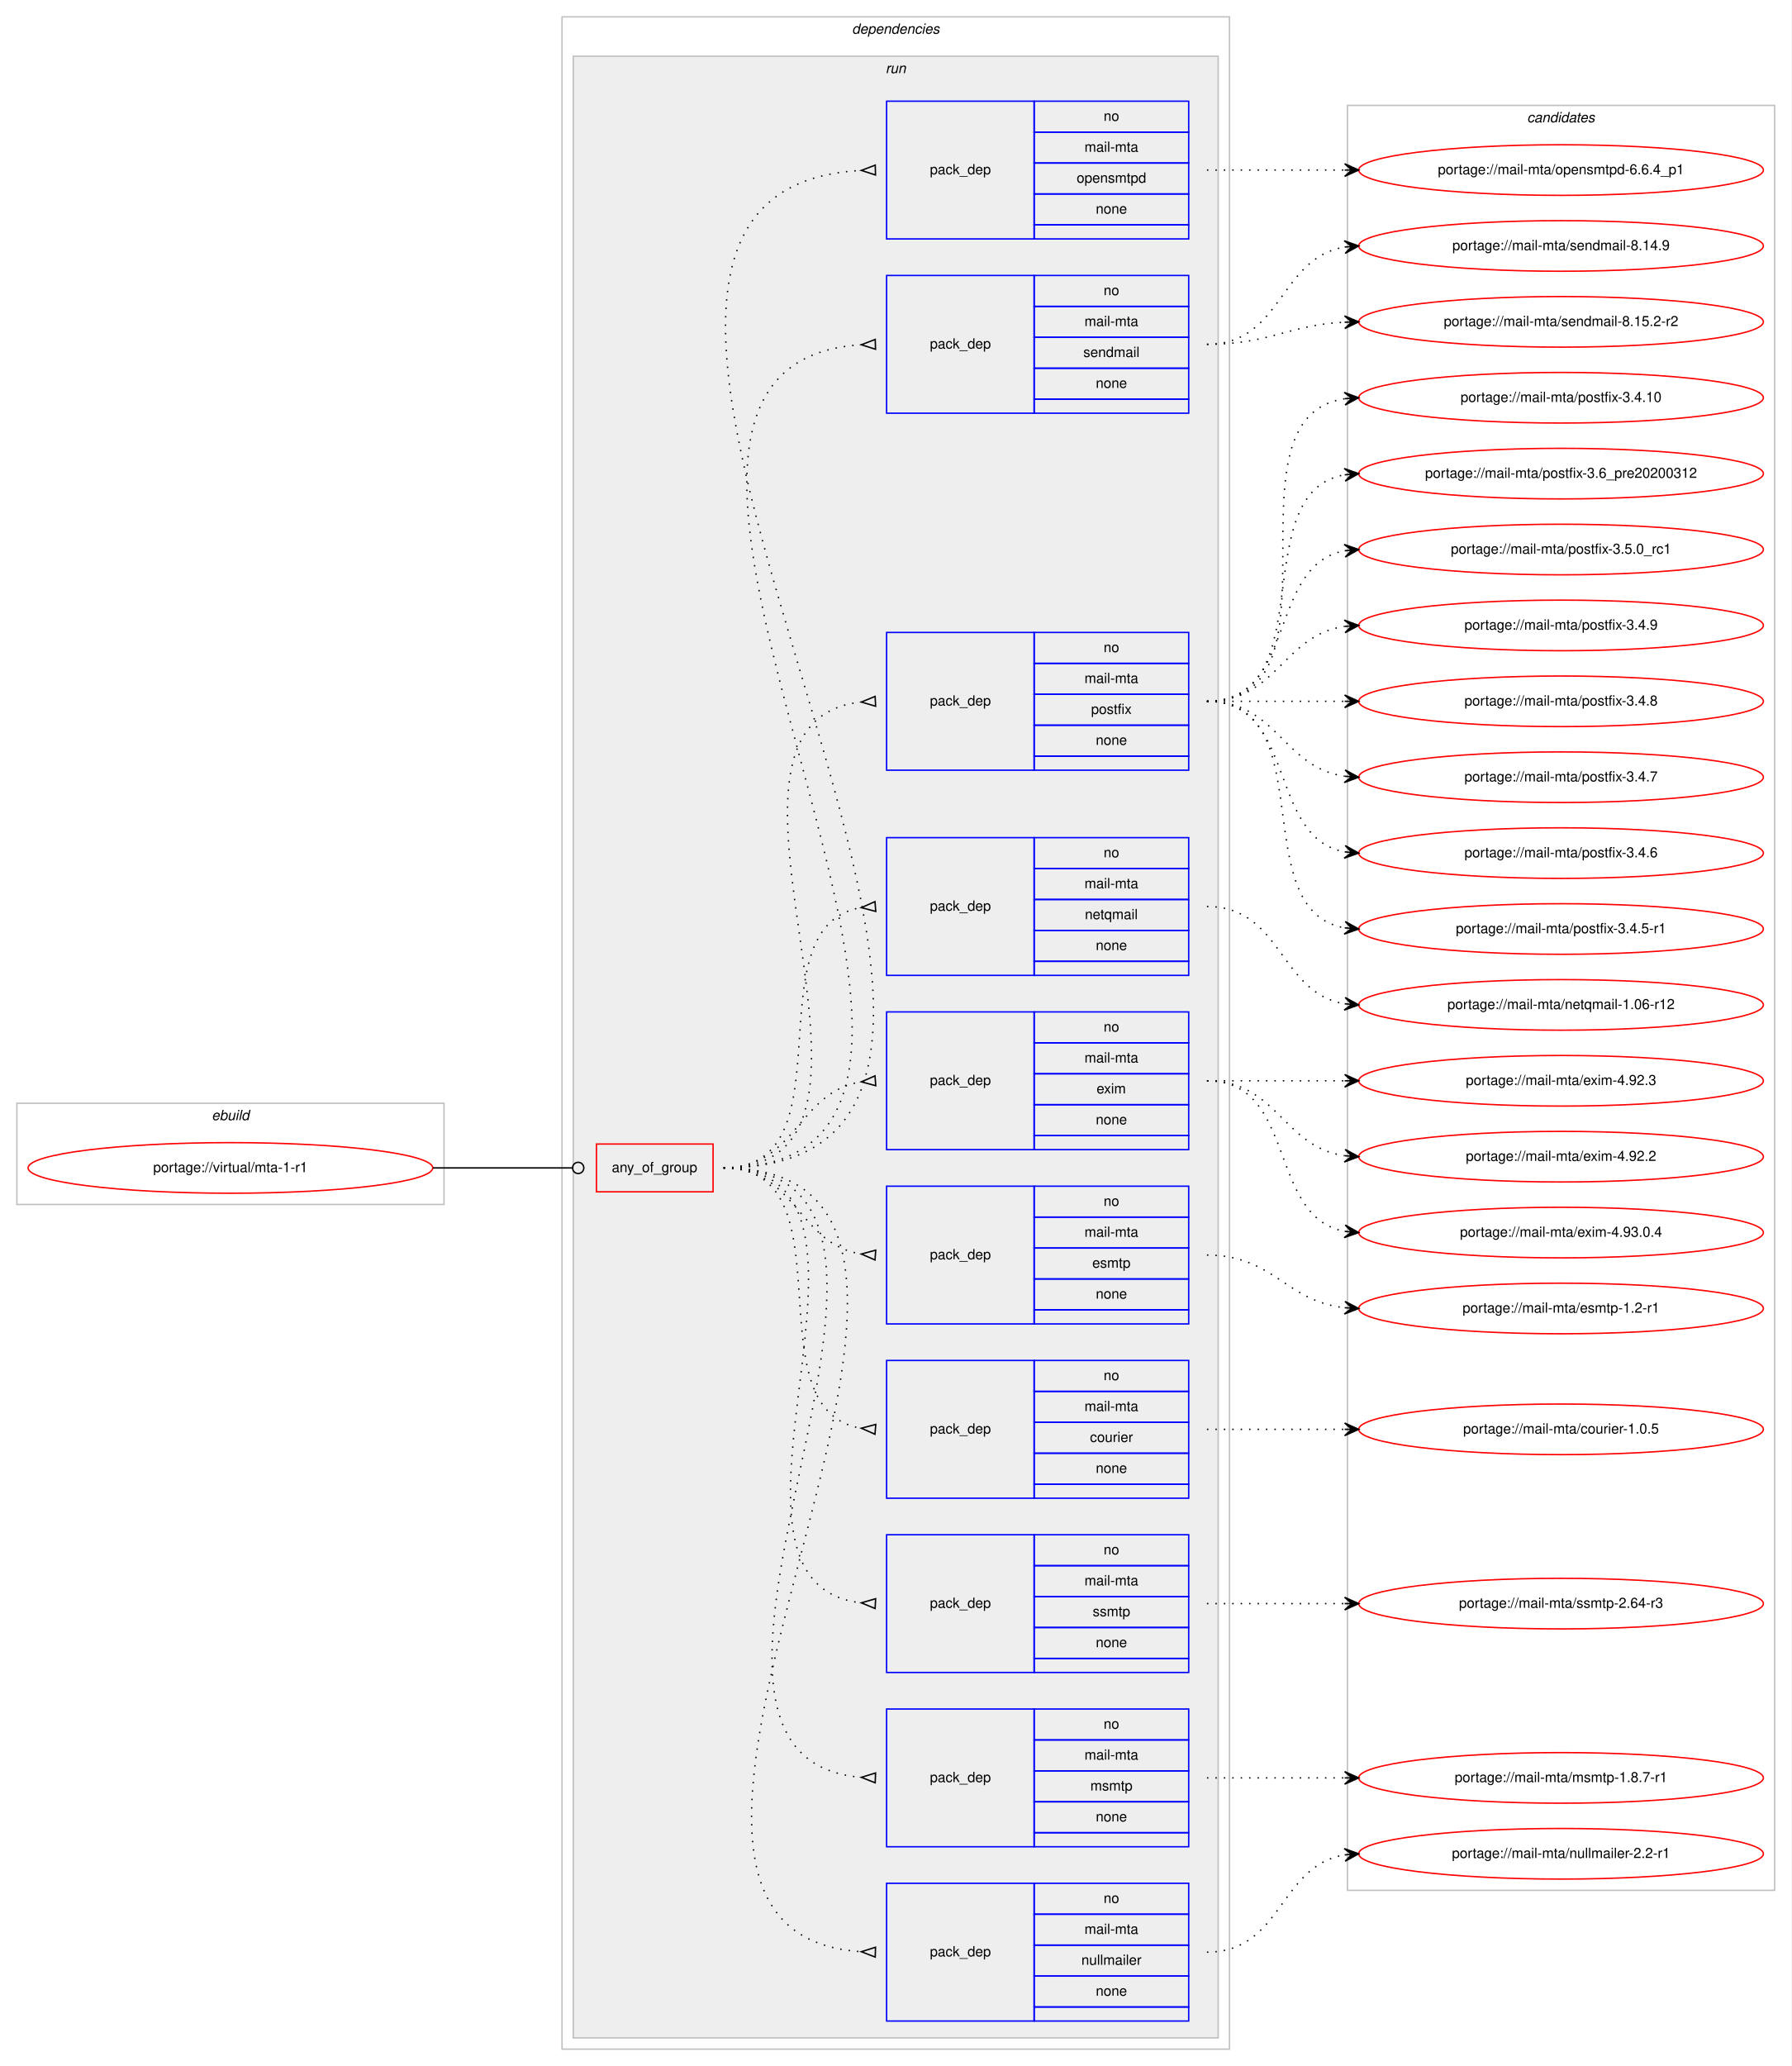
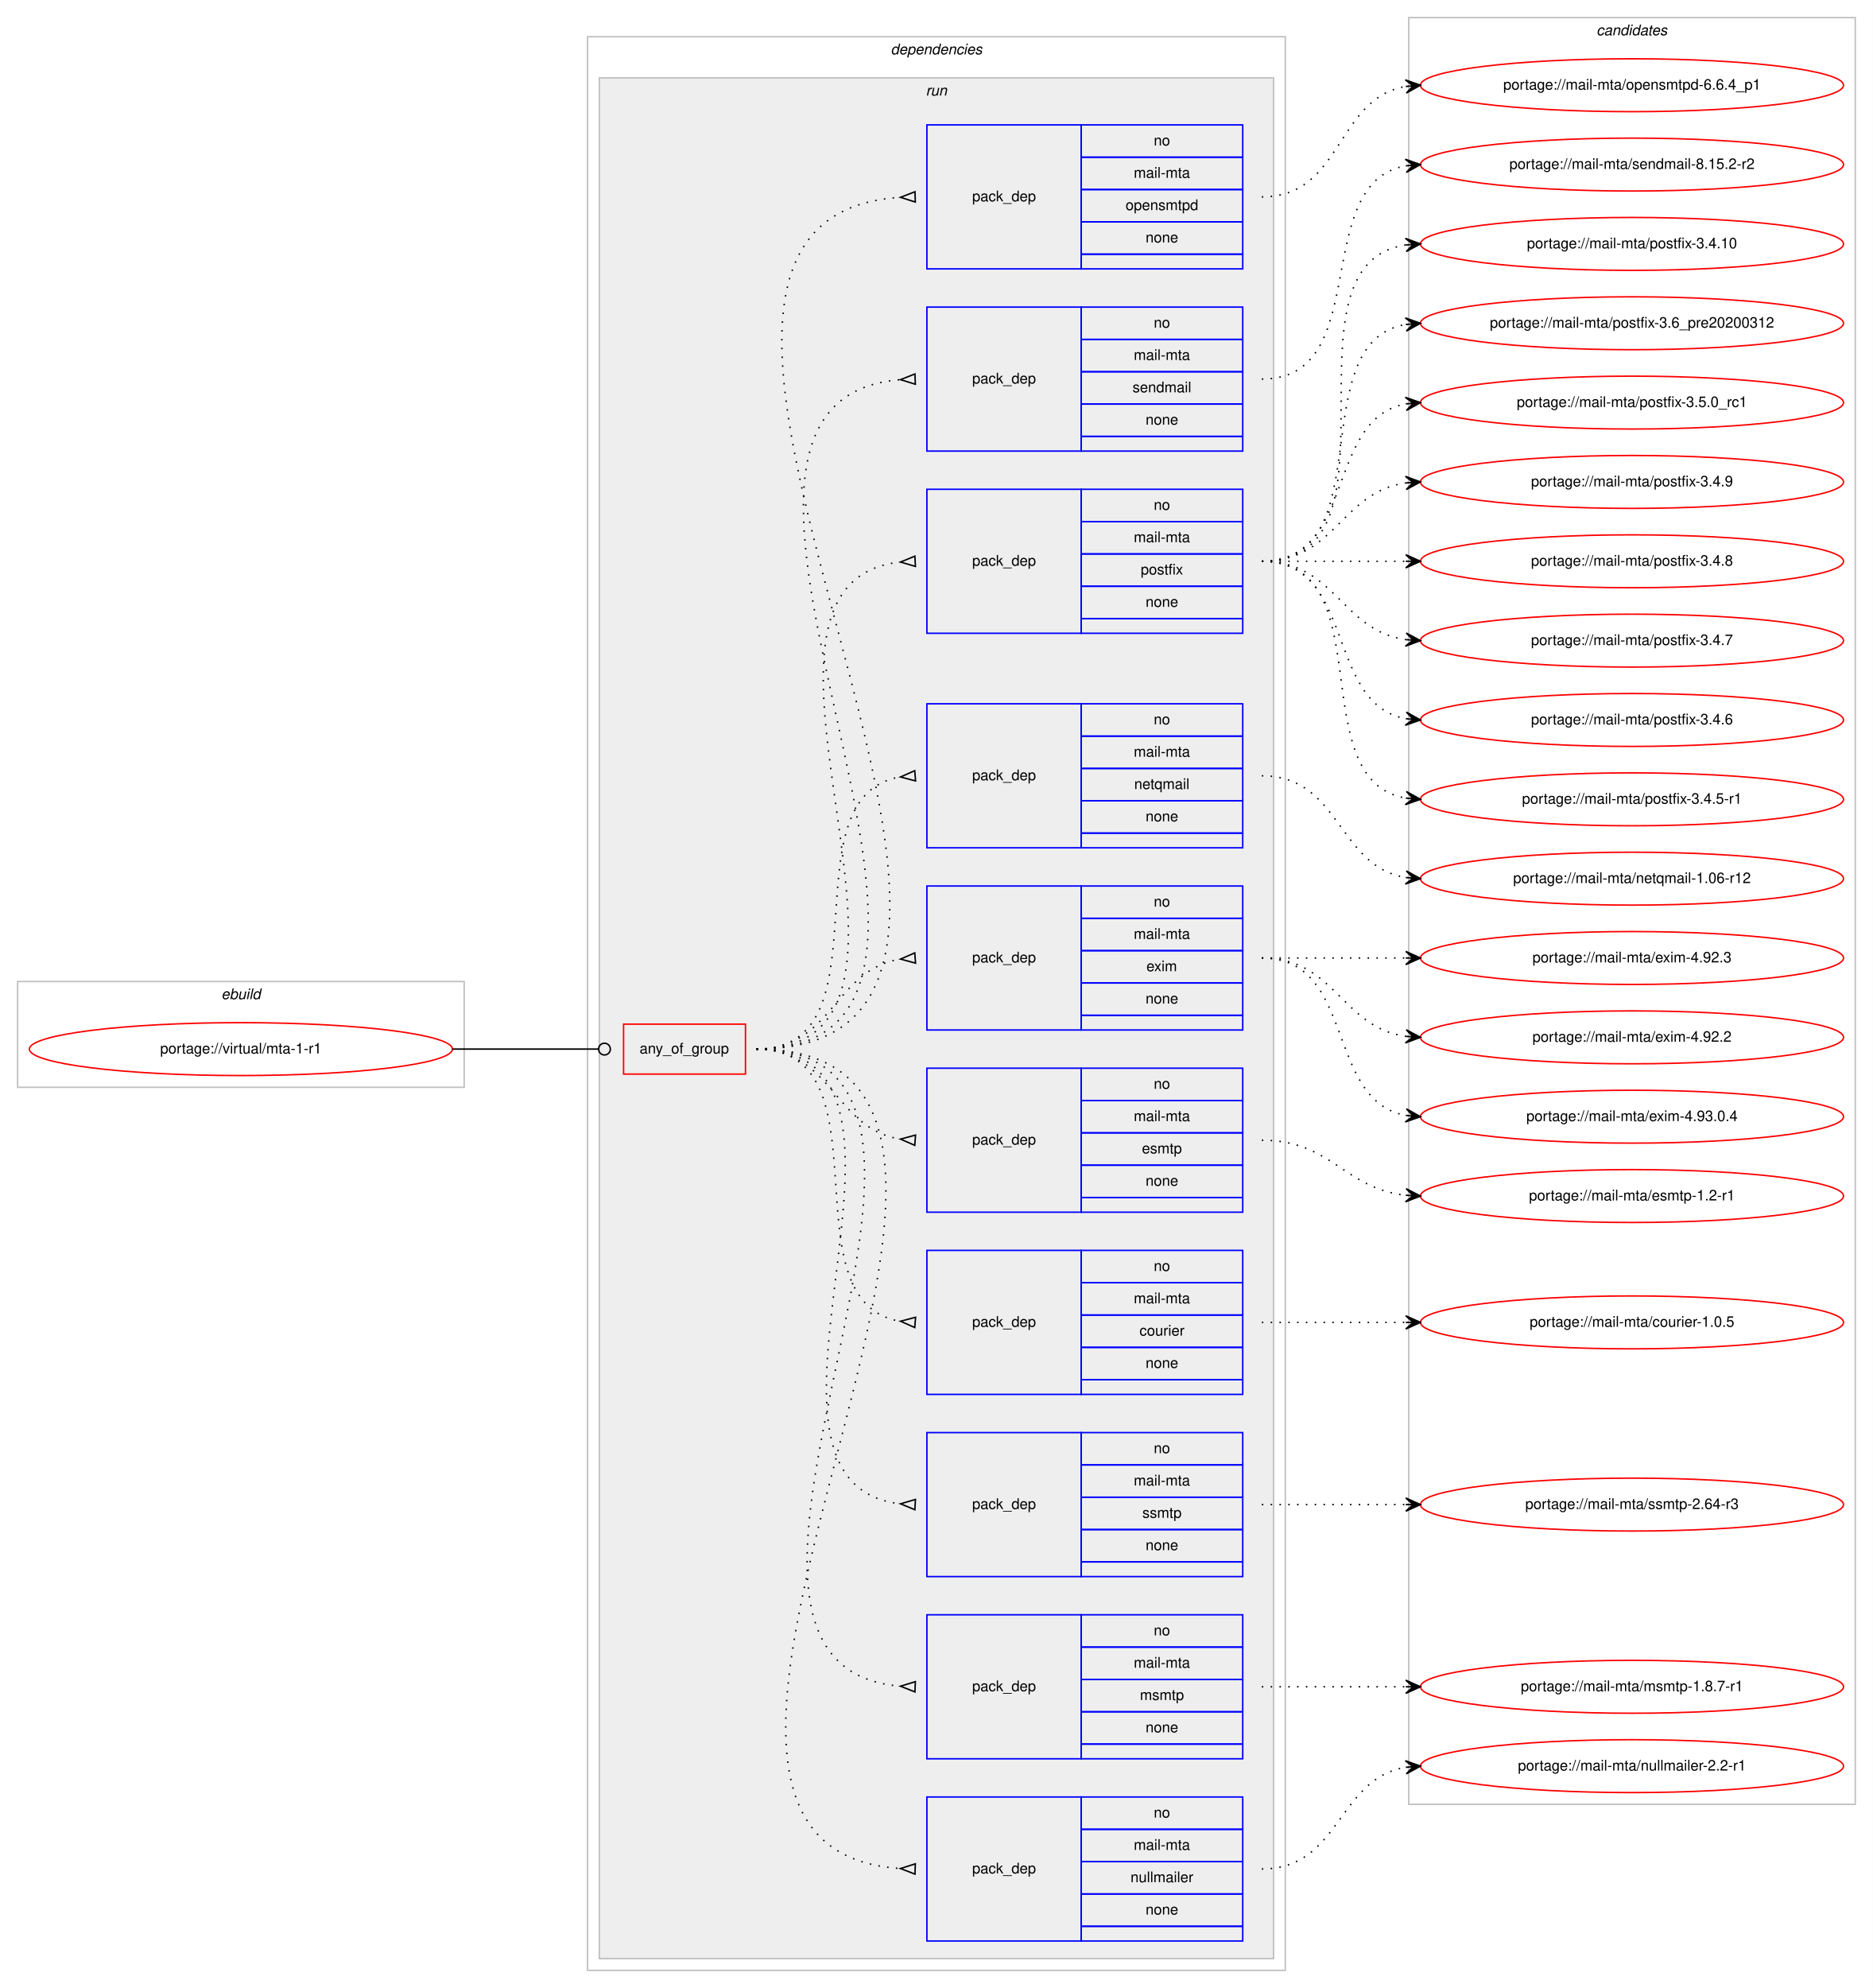
- <svg xmlns="http://www.w3.org/2000/svg" xmlns:xlink="http://www.w3.org/1999/xlink" width="1275pt" height="1470pt" viewBox="0.00 0.00 1275.00 1470.00">
-   <g id="graph0" class="graph" transform="scale(1 1) rotate(0) translate(4 1466)">
-     <polygon fill="#ffffff" stroke="transparent" points="-4,4 -4,-1466 1271,-1466 1271,4 -4,4" />
+ <svg xmlns="http://www.w3.org/2000/svg" xmlns:xlink="http://www.w3.org/1999/xlink" width="1275pt" height="1353pt" viewBox="0.00 0.00 1275.00 1353.00">
+   <g id="graph0" class="graph" transform="scale(1 1) rotate(0) translate(4 1349)">
+     <polygon fill="#ffffff" stroke="transparent" points="-4,4 -4,-1349 1271,-1349 1271,4 -4,4" />
    <g id="clust1" class="cluster">
      <polygon fill="none" stroke="#c0c0c0" points="8,-609 8,-681 312,-681 312,-609 8,-609" />
      <text text-anchor="start" x="146.663" y="-669" font-family="Helvetica,sans-Serif" font-style="italic" font-size="10.00" fill="#000000">ebuild</text>
    </g>
    <g id="clust2" class="cluster">
-       <polygon fill="none" stroke="#c0c0c0" points="396,-8 396,-1454 871,-1454 871,-8 396,-8" />
-       <text text-anchor="start" x="602.375" y="-1442" font-family="Helvetica,sans-Serif" font-style="italic" font-size="10.00" fill="#000000">dependencies</text>
+       <polygon fill="none" stroke="#c0c0c0" points="396,-8 396,-1324 871,-1324 871,-8 396,-8" />
+       <text text-anchor="start" x="602.375" y="-1312" font-family="Helvetica,sans-Serif" font-style="italic" font-size="10.00" fill="#000000">dependencies</text>
    </g>
    <g id="clust5" class="cluster">
-       <polygon fill="#eeeeee" stroke="#c0c0c0" points="404,-16 404,-1426 863,-1426 863,-16 404,-16" />
-       <text text-anchor="start" x="626.277" y="-1414" font-family="Helvetica,sans-Serif" font-style="italic" font-size="10.00" fill="#000000">run</text>
+       <polygon fill="#eeeeee" stroke="#c0c0c0" points="404,-16 404,-1296 863,-1296 863,-16 404,-16" />
+       <text text-anchor="start" x="626.277" y="-1284" font-family="Helvetica,sans-Serif" font-style="italic" font-size="10.00" fill="#000000">run</text>
    </g>
    <g id="clust17" class="cluster">
-       <polygon fill="none" stroke="#c0c0c0" points="955,-121 955,-1391 1259,-1391 1259,-121 955,-121" />
-       <text text-anchor="start" x="1082.824" y="-1379" font-family="Helvetica,sans-Serif" font-style="italic" font-size="10.00" fill="#000000">candidates</text>
+       <polygon fill="none" stroke="#c0c0c0" points="955,-121 955,-1337 1259,-1337 1259,-121 955,-121" />
+       <text text-anchor="start" x="1082.824" y="-1325" font-family="Helvetica,sans-Serif" font-style="italic" font-size="10.00" fill="#000000">candidates</text>
    </g>
    <g id="node1" class="node">
      <g id="a_node1">
        <a xlink:href="../virtual/mta-1-r1.svg" xlink:title="portage://virtual/mta-1-r1">
          <ellipse fill="none" stroke="#ff0000" cx="160" cy="-635" rx="144" ry="18" />
          <text text-anchor="middle" x="160" y="-632" font-family="Helvetica,sans-Serif" font-size="10.00" fill="#000000">portage://virtual/mta-1-r1</text>
        </a>
      </g>
    </g>
    <g id="node2" class="node">
      <polygon fill="none" stroke="#ff0000" points="420.5,-618 420.5,-652 503.5,-652 503.5,-618 420.5,-618" />
      <text text-anchor="start" x="431.43" y="-632" font-family="Helvetica,sans-Serif" font-size="10.00" fill="#000000">any_of_group</text>
    </g>
    <g id="edge11" class="edge">
      <path fill="none" stroke="#000000" d="M304,-635C348.978,-635 362.2,-635 403.456,-635" />
      <ellipse fill="none" stroke="#000000" cx="407.5" cy="-635" rx="4" ry="4" />
    </g>
    <g id="node3" class="node">
      <polygon fill="none" stroke="#0000ff" points="627,-28 627,-126 732,-126 732,-28 627,-28" />
      <text text-anchor="start" x="657.823" y="-74" font-family="Helvetica,sans-Serif" font-size="10.00" fill="#000000">pack_dep</text>
      <polygon fill="none" stroke="#0000ff" points="732,-104 732,-126 842,-126 842,-104 732,-104" />
      <text text-anchor="start" x="781.441" y="-112" font-family="Helvetica,sans-Serif" font-size="10.00" fill="#000000">no</text>
      <polygon fill="none" stroke="#0000ff" points="732,-82 732,-104 842,-104 842,-82 732,-82" />
      <text text-anchor="start" x="767.839" y="-90" font-family="Helvetica,sans-Serif" font-size="10.00" fill="#000000">mail-mta</text>
      <polygon fill="none" stroke="#0000ff" points="732,-60 732,-82 842,-82 842,-60 732,-60" />
      <text text-anchor="start" x="765.615" y="-68" font-family="Helvetica,sans-Serif" font-size="10.00" fill="#000000">nullmailer</text>
      <polygon fill="none" stroke="#0000ff" points="732,-38 732,-60 842,-60 842,-38 732,-38" />
      <text text-anchor="start" x="775.882" y="-46" font-family="Helvetica,sans-Serif" font-size="10.00" fill="#000000">none</text>
      <polygon fill="none" stroke="#0000ff" points="732,-28 732,-38 842,-38 842,-28 732,-28" />
    </g>
    <g id="edge1" class="edge">
      <path fill="none" stroke="#000000" stroke-dasharray="1,5" d="M511,-635C760.149,-635 377.137,-92.153 609,-77.31" />
      <polygon fill="none" stroke="#000000" points="619.109,-80.498 609.005,-77.31 618.891,-73.502 619.109,-80.498" />
    </g>
    <g id="node4" class="node">
      <polygon fill="none" stroke="#0000ff" points="627,-152 627,-250 732,-250 732,-152 627,-152" />
      <text text-anchor="start" x="657.823" y="-198" font-family="Helvetica,sans-Serif" font-size="10.00" fill="#000000">pack_dep</text>
      <polygon fill="none" stroke="#0000ff" points="732,-228 732,-250 842,-250 842,-228 732,-228" />
      <text text-anchor="start" x="781.441" y="-236" font-family="Helvetica,sans-Serif" font-size="10.00" fill="#000000">no</text>
      <polygon fill="none" stroke="#0000ff" points="732,-206 732,-228 842,-228 842,-206 732,-206" />
      <text text-anchor="start" x="767.839" y="-214" font-family="Helvetica,sans-Serif" font-size="10.00" fill="#000000">mail-mta</text>
      <polygon fill="none" stroke="#0000ff" points="732,-184 732,-206 842,-206 842,-184 732,-184" />
      <text text-anchor="start" x="772.002" y="-192" font-family="Helvetica,sans-Serif" font-size="10.00" fill="#000000">msmtp</text>
      <polygon fill="none" stroke="#0000ff" points="732,-162 732,-184 842,-184 842,-162 732,-162" />
      <text text-anchor="start" x="775.882" y="-170" font-family="Helvetica,sans-Serif" font-size="10.00" fill="#000000">none</text>
      <polygon fill="none" stroke="#0000ff" points="732,-152 732,-162 842,-162 842,-152 732,-152" />
    </g>
    <g id="edge2" class="edge">
      <path fill="none" stroke="#000000" stroke-dasharray="1,5" d="M511,-635C706.278,-635 430.257,-216.124 608.965,-201.398" />
      <polygon fill="none" stroke="#000000" points="619.139,-204.497 609.008,-201.396 618.861,-197.503 619.139,-204.497" />
    </g>
    <g id="node5" class="node">
      <polygon fill="none" stroke="#0000ff" points="627,-276 627,-374 732,-374 732,-276 627,-276" />
      <text text-anchor="start" x="657.823" y="-322" font-family="Helvetica,sans-Serif" font-size="10.00" fill="#000000">pack_dep</text>
      <polygon fill="none" stroke="#0000ff" points="732,-352 732,-374 842,-374 842,-352 732,-352" />
      <text text-anchor="start" x="781.441" y="-360" font-family="Helvetica,sans-Serif" font-size="10.00" fill="#000000">no</text>
      <polygon fill="none" stroke="#0000ff" points="732,-330 732,-352 842,-352 842,-330 732,-330" />
      <text text-anchor="start" x="767.839" y="-338" font-family="Helvetica,sans-Serif" font-size="10.00" fill="#000000">mail-mta</text>
      <polygon fill="none" stroke="#0000ff" points="732,-308 732,-330 842,-330 842,-308 732,-308" />
      <text text-anchor="start" x="773.667" y="-316" font-family="Helvetica,sans-Serif" font-size="10.00" fill="#000000">ssmtp</text>
      <polygon fill="none" stroke="#0000ff" points="732,-286 732,-308 842,-308 842,-286 732,-286" />
      <text text-anchor="start" x="775.882" y="-294" font-family="Helvetica,sans-Serif" font-size="10.00" fill="#000000">none</text>
      <polygon fill="none" stroke="#0000ff" points="732,-276 732,-286 842,-286 842,-276 732,-276" />
    </g>
    <g id="edge3" class="edge">
      <path fill="none" stroke="#000000" stroke-dasharray="1,5" d="M511,-635C653.338,-635 481.878,-339.952 608.894,-325.545" />
      <polygon fill="none" stroke="#000000" points="619.189,-328.495 609.014,-325.539 618.811,-321.505 619.189,-328.495" />
    </g>
    <g id="node6" class="node">
      <polygon fill="none" stroke="#0000ff" points="627,-400 627,-498 732,-498 732,-400 627,-400" />
      <text text-anchor="start" x="657.823" y="-446" font-family="Helvetica,sans-Serif" font-size="10.00" fill="#000000">pack_dep</text>
      <polygon fill="none" stroke="#0000ff" points="732,-476 732,-498 842,-498 842,-476 732,-476" />
      <text text-anchor="start" x="781.441" y="-484" font-family="Helvetica,sans-Serif" font-size="10.00" fill="#000000">no</text>
      <polygon fill="none" stroke="#0000ff" points="732,-454 732,-476 842,-476 842,-454 732,-454" />
      <text text-anchor="start" x="767.839" y="-462" font-family="Helvetica,sans-Serif" font-size="10.00" fill="#000000">mail-mta</text>
      <polygon fill="none" stroke="#0000ff" points="732,-432 732,-454 842,-454 842,-432 732,-432" />
      <text text-anchor="start" x="771.723" y="-440" font-family="Helvetica,sans-Serif" font-size="10.00" fill="#000000">courier</text>
      <polygon fill="none" stroke="#0000ff" points="732,-410 732,-432 842,-432 842,-410 732,-410" />
      <text text-anchor="start" x="775.882" y="-418" font-family="Helvetica,sans-Serif" font-size="10.00" fill="#000000">none</text>
      <polygon fill="none" stroke="#0000ff" points="732,-400 732,-410 842,-410 842,-400 732,-400" />
    </g>
    <g id="edge4" class="edge">
      <path fill="none" stroke="#000000" stroke-dasharray="1,5" d="M511,-635C602.858,-635 529.634,-463.247 608.595,-449.829" />
      <polygon fill="none" stroke="#000000" points="619.278,-452.489 609.032,-449.795 618.722,-445.511 619.278,-452.489" />
    </g>
    <g id="node7" class="node">
      <polygon fill="none" stroke="#0000ff" points="627,-524 627,-622 732,-622 732,-524 627,-524" />
      <text text-anchor="start" x="657.823" y="-570" font-family="Helvetica,sans-Serif" font-size="10.00" fill="#000000">pack_dep</text>
      <polygon fill="none" stroke="#0000ff" points="732,-600 732,-622 842,-622 842,-600 732,-600" />
      <text text-anchor="start" x="781.441" y="-608" font-family="Helvetica,sans-Serif" font-size="10.00" fill="#000000">no</text>
      <polygon fill="none" stroke="#0000ff" points="732,-578 732,-600 842,-600 842,-578 732,-578" />
      <text text-anchor="start" x="767.839" y="-586" font-family="Helvetica,sans-Serif" font-size="10.00" fill="#000000">mail-mta</text>
      <polygon fill="none" stroke="#0000ff" points="732,-556 732,-578 842,-578 842,-556 732,-556" />
      <text text-anchor="start" x="773.387" y="-564" font-family="Helvetica,sans-Serif" font-size="10.00" fill="#000000">esmtp</text>
      <polygon fill="none" stroke="#0000ff" points="732,-534 732,-556 842,-556 842,-534 732,-534" />
      <text text-anchor="start" x="775.882" y="-542" font-family="Helvetica,sans-Serif" font-size="10.00" fill="#000000">none</text>
      <polygon fill="none" stroke="#0000ff" points="732,-524 732,-534 842,-534 842,-524 732,-524" />
    </g>
    <g id="edge5" class="edge">
      <path fill="none" stroke="#000000" stroke-dasharray="1,5" d="M511,-635C562.78,-635 563.759,-580.735 608.99,-573.74" />
      <polygon fill="none" stroke="#000000" points="619.258,-576.49 609.027,-573.737 618.742,-569.51 619.258,-576.49" />
    </g>
    <g id="node8" class="node">
      <polygon fill="none" stroke="#0000ff" points="627,-648 627,-746 732,-746 732,-648 627,-648" />
      <text text-anchor="start" x="657.823" y="-694" font-family="Helvetica,sans-Serif" font-size="10.00" fill="#000000">pack_dep</text>
      <polygon fill="none" stroke="#0000ff" points="732,-724 732,-746 842,-746 842,-724 732,-724" />
      <text text-anchor="start" x="781.441" y="-732" font-family="Helvetica,sans-Serif" font-size="10.00" fill="#000000">no</text>
      <polygon fill="none" stroke="#0000ff" points="732,-702 732,-724 842,-724 842,-702 732,-702" />
      <text text-anchor="start" x="767.839" y="-710" font-family="Helvetica,sans-Serif" font-size="10.00" fill="#000000">mail-mta</text>
      <polygon fill="none" stroke="#0000ff" points="732,-680 732,-702 842,-702 842,-680 732,-680" />
      <text text-anchor="start" x="776.447" y="-688" font-family="Helvetica,sans-Serif" font-size="10.00" fill="#000000">exim</text>
      <polygon fill="none" stroke="#0000ff" points="732,-658 732,-680 842,-680 842,-658 732,-658" />
      <text text-anchor="start" x="775.882" y="-666" font-family="Helvetica,sans-Serif" font-size="10.00" fill="#000000">none</text>
      <polygon fill="none" stroke="#0000ff" points="732,-648 732,-658 842,-658 842,-648 732,-648" />
    </g>
    <g id="edge6" class="edge">
      <path fill="none" stroke="#000000" stroke-dasharray="1,5" d="M511,-635C562.78,-635 563.759,-689.265 608.99,-696.26" />
      <polygon fill="none" stroke="#000000" points="618.742,-700.49 609.027,-696.263 619.258,-693.51 618.742,-700.49" />
    </g>
    <g id="node9" class="node">
      <polygon fill="none" stroke="#0000ff" points="627,-772 627,-870 732,-870 732,-772 627,-772" />
      <text text-anchor="start" x="657.823" y="-818" font-family="Helvetica,sans-Serif" font-size="10.00" fill="#000000">pack_dep</text>
      <polygon fill="none" stroke="#0000ff" points="732,-848 732,-870 842,-870 842,-848 732,-848" />
      <text text-anchor="start" x="781.441" y="-856" font-family="Helvetica,sans-Serif" font-size="10.00" fill="#000000">no</text>
      <polygon fill="none" stroke="#0000ff" points="732,-826 732,-848 842,-848 842,-826 732,-826" />
      <text text-anchor="start" x="767.839" y="-834" font-family="Helvetica,sans-Serif" font-size="10.00" fill="#000000">mail-mta</text>
      <polygon fill="none" stroke="#0000ff" points="732,-804 732,-826 842,-826 842,-804 732,-804" />
      <text text-anchor="start" x="768.109" y="-812" font-family="Helvetica,sans-Serif" font-size="10.00" fill="#000000">netqmail</text>
      <polygon fill="none" stroke="#0000ff" points="732,-782 732,-804 842,-804 842,-782 732,-782" />
      <text text-anchor="start" x="775.882" y="-790" font-family="Helvetica,sans-Serif" font-size="10.00" fill="#000000">none</text>
      <polygon fill="none" stroke="#0000ff" points="732,-772 732,-782 842,-782 842,-772 732,-772" />
    </g>
    <g id="edge7" class="edge">
      <path fill="none" stroke="#000000" stroke-dasharray="1,5" d="M511,-635C602.858,-635 529.634,-806.753 608.595,-820.171" />
      <polygon fill="none" stroke="#000000" points="618.722,-824.489 609.032,-820.205 619.278,-817.511 618.722,-824.489" />
    </g>
    <g id="node10" class="node">
      <polygon fill="none" stroke="#0000ff" points="627,-918 627,-1016 732,-1016 732,-918 627,-918" />
      <text text-anchor="start" x="657.823" y="-964" font-family="Helvetica,sans-Serif" font-size="10.00" fill="#000000">pack_dep</text>
      <polygon fill="none" stroke="#0000ff" points="732,-994 732,-1016 842,-1016 842,-994 732,-994" />
      <text text-anchor="start" x="781.441" y="-1002" font-family="Helvetica,sans-Serif" font-size="10.00" fill="#000000">no</text>
      <polygon fill="none" stroke="#0000ff" points="732,-972 732,-994 842,-994 842,-972 732,-972" />
      <text text-anchor="start" x="767.839" y="-980" font-family="Helvetica,sans-Serif" font-size="10.00" fill="#000000">mail-mta</text>
      <polygon fill="none" stroke="#0000ff" points="732,-950 732,-972 842,-972 842,-950 732,-950" />
      <text text-anchor="start" x="772.553" y="-958" font-family="Helvetica,sans-Serif" font-size="10.00" fill="#000000">postfix</text>
      <polygon fill="none" stroke="#0000ff" points="732,-928 732,-950 842,-950 842,-928 732,-928" />
      <text text-anchor="start" x="775.882" y="-936" font-family="Helvetica,sans-Serif" font-size="10.00" fill="#000000">none</text>
      <polygon fill="none" stroke="#0000ff" points="732,-918 732,-928 842,-928 842,-918 732,-918" />
    </g>
    <g id="edge8" class="edge">
      <path fill="none" stroke="#000000" stroke-dasharray="1,5" d="M511,-635C662.53,-635 473.122,-951.62 608.67,-966.461" />
      <polygon fill="none" stroke="#000000" points="618.818,-970.495 609.014,-966.479 619.182,-963.505 618.818,-970.495" />
    </g>
    <g id="node11" class="node">
-       <polygon fill="none" stroke="#0000ff" points="627,-1172 627,-1270 732,-1270 732,-1172 627,-1172" />
-       <text text-anchor="start" x="657.823" y="-1218" font-family="Helvetica,sans-Serif" font-size="10.00" fill="#000000">pack_dep</text>
-       <polygon fill="none" stroke="#0000ff" points="732,-1248 732,-1270 842,-1270 842,-1248 732,-1248" />
-       <text text-anchor="start" x="781.441" y="-1256" font-family="Helvetica,sans-Serif" font-size="10.00" fill="#000000">no</text>
-       <polygon fill="none" stroke="#0000ff" points="732,-1226 732,-1248 842,-1248 842,-1226 732,-1226" />
-       <text text-anchor="start" x="767.839" y="-1234" font-family="Helvetica,sans-Serif" font-size="10.00" fill="#000000">mail-mta</text>
-       <polygon fill="none" stroke="#0000ff" points="732,-1204 732,-1226 842,-1226 842,-1204 732,-1204" />
-       <text text-anchor="start" x="766.999" y="-1212" font-family="Helvetica,sans-Serif" font-size="10.00" fill="#000000">sendmail</text>
-       <polygon fill="none" stroke="#0000ff" points="732,-1182 732,-1204 842,-1204 842,-1182 732,-1182" />
-       <text text-anchor="start" x="775.882" y="-1190" font-family="Helvetica,sans-Serif" font-size="10.00" fill="#000000">none</text>
-       <polygon fill="none" stroke="#0000ff" points="732,-1172 732,-1182 842,-1182 842,-1172 732,-1172" />
+       <polygon fill="none" stroke="#0000ff" points="627,-1042 627,-1140 732,-1140 732,-1042 627,-1042" />
+       <text text-anchor="start" x="657.823" y="-1088" font-family="Helvetica,sans-Serif" font-size="10.00" fill="#000000">pack_dep</text>
+       <polygon fill="none" stroke="#0000ff" points="732,-1118 732,-1140 842,-1140 842,-1118 732,-1118" />
+       <text text-anchor="start" x="781.441" y="-1126" font-family="Helvetica,sans-Serif" font-size="10.00" fill="#000000">no</text>
+       <polygon fill="none" stroke="#0000ff" points="732,-1096 732,-1118 842,-1118 842,-1096 732,-1096" />
+       <text text-anchor="start" x="767.839" y="-1104" font-family="Helvetica,sans-Serif" font-size="10.00" fill="#000000">mail-mta</text>
+       <polygon fill="none" stroke="#0000ff" points="732,-1074 732,-1096 842,-1096 842,-1074 732,-1074" />
+       <text text-anchor="start" x="766.999" y="-1082" font-family="Helvetica,sans-Serif" font-size="10.00" fill="#000000">sendmail</text>
+       <polygon fill="none" stroke="#0000ff" points="732,-1052 732,-1074 842,-1074 842,-1052 732,-1052" />
+       <text text-anchor="start" x="775.882" y="-1060" font-family="Helvetica,sans-Serif" font-size="10.00" fill="#000000">none</text>
+       <polygon fill="none" stroke="#0000ff" points="732,-1042 732,-1052 842,-1052 842,-1042 732,-1042" />
    </g>
    <g id="edge9" class="edge">
-       <path fill="none" stroke="#000000" stroke-dasharray="1,5" d="M511,-635C772.339,-635 365.168,-1205.651 608.88,-1220.697" />
-       <polygon fill="none" stroke="#000000" points="618.895,-1224.498 609.005,-1220.701 619.105,-1217.502 618.895,-1224.498" />
+       <path fill="none" stroke="#000000" stroke-dasharray="1,5" d="M511,-635C715.714,-635 421.122,-1075.547 608.77,-1090.605" />
+       <polygon fill="none" stroke="#000000" points="618.865,-1094.497 609.007,-1090.614 619.135,-1087.503 618.865,-1094.497" />
    </g>
    <g id="node12" class="node">
-       <polygon fill="none" stroke="#0000ff" points="627,-1296 627,-1394 732,-1394 732,-1296 627,-1296" />
-       <text text-anchor="start" x="657.823" y="-1342" font-family="Helvetica,sans-Serif" font-size="10.00" fill="#000000">pack_dep</text>
-       <polygon fill="none" stroke="#0000ff" points="732,-1372 732,-1394 842,-1394 842,-1372 732,-1372" />
-       <text text-anchor="start" x="781.441" y="-1380" font-family="Helvetica,sans-Serif" font-size="10.00" fill="#000000">no</text>
-       <polygon fill="none" stroke="#0000ff" points="732,-1350 732,-1372 842,-1372 842,-1350 732,-1350" />
-       <text text-anchor="start" x="767.839" y="-1358" font-family="Helvetica,sans-Serif" font-size="10.00" fill="#000000">mail-mta</text>
-       <polygon fill="none" stroke="#0000ff" points="732,-1328 732,-1350 842,-1350 842,-1328 732,-1328" />
-       <text text-anchor="start" x="762.269" y="-1336" font-family="Helvetica,sans-Serif" font-size="10.00" fill="#000000">opensmtpd</text>
-       <polygon fill="none" stroke="#0000ff" points="732,-1306 732,-1328 842,-1328 842,-1306 732,-1306" />
-       <text text-anchor="start" x="775.882" y="-1314" font-family="Helvetica,sans-Serif" font-size="10.00" fill="#000000">none</text>
-       <polygon fill="none" stroke="#0000ff" points="732,-1296 732,-1306 842,-1306 842,-1296 732,-1296" />
+       <polygon fill="none" stroke="#0000ff" points="627,-1166 627,-1264 732,-1264 732,-1166 627,-1166" />
+       <text text-anchor="start" x="657.823" y="-1212" font-family="Helvetica,sans-Serif" font-size="10.00" fill="#000000">pack_dep</text>
+       <polygon fill="none" stroke="#0000ff" points="732,-1242 732,-1264 842,-1264 842,-1242 732,-1242" />
+       <text text-anchor="start" x="781.441" y="-1250" font-family="Helvetica,sans-Serif" font-size="10.00" fill="#000000">no</text>
+       <polygon fill="none" stroke="#0000ff" points="732,-1220 732,-1242 842,-1242 842,-1220 732,-1220" />
+       <text text-anchor="start" x="767.839" y="-1228" font-family="Helvetica,sans-Serif" font-size="10.00" fill="#000000">mail-mta</text>
+       <polygon fill="none" stroke="#0000ff" points="732,-1198 732,-1220 842,-1220 842,-1198 732,-1198" />
+       <text text-anchor="start" x="762.269" y="-1206" font-family="Helvetica,sans-Serif" font-size="10.00" fill="#000000">opensmtpd</text>
+       <polygon fill="none" stroke="#0000ff" points="732,-1176 732,-1198 842,-1198 842,-1176 732,-1176" />
+       <text text-anchor="start" x="775.882" y="-1184" font-family="Helvetica,sans-Serif" font-size="10.00" fill="#000000">none</text>
+       <polygon fill="none" stroke="#0000ff" points="732,-1166 732,-1176 842,-1176 842,-1166 732,-1166" />
    </g>
    <g id="edge10" class="edge">
-       <path fill="none" stroke="#000000" stroke-dasharray="1,5" d="M511,-635C826.601,-635 311.62,-1329.142 608.565,-1344.733" />
-       <polygon fill="none" stroke="#000000" points="618.911,-1348.499 609.003,-1344.745 619.089,-1341.501 618.911,-1348.499" />
+       <path fill="none" stroke="#000000" stroke-dasharray="1,5" d="M511,-635C769.752,-635 367.653,-1199.808 608.98,-1214.7" />
+       <polygon fill="none" stroke="#000000" points="618.895,-1218.498 609.005,-1214.701 619.105,-1211.502 618.895,-1218.498" />
    </g>
    <g id="node13" class="node">
      <g id="a_node13">
        <a xlink:href="../mail-mta/nullmailer-2.2-r1.svg" xlink:title="portage://mail-mta/nullmailer-2.2-r1">
          <ellipse fill="none" stroke="#ff0000" cx="1107" cy="-147" rx="144" ry="18" />
          <text text-anchor="middle" x="1107" y="-144" font-family="Helvetica,sans-Serif" font-size="10.00" fill="#000000">portage://mail-mta/nullmailer-2.2-r1</text>
        </a>
      </g>
    </g>
    <g id="edge12" class="edge">
      <path fill="none" stroke="#000000" stroke-dasharray="1,5" d="M855,-77C908.625,-77 906.351,-138.523 952.989,-146.214" />
      <polygon fill="#000000" stroke="#000000" points="963,-147 952.678,-150.703 958.015,-146.608 953.031,-146.217 953.031,-146.217 953.031,-146.217 958.015,-146.608 953.383,-141.731 963,-147 963,-147" />
    </g>
    <g id="node14" class="node">
      <g id="a_node14">
        <a xlink:href="../mail-mta/msmtp-1.8.7-r1.svg" xlink:title="portage://mail-mta/msmtp-1.8.7-r1">
          <ellipse fill="none" stroke="#ff0000" cx="1107" cy="-201" rx="144" ry="18" />
          <text text-anchor="middle" x="1107" y="-198" font-family="Helvetica,sans-Serif" font-size="10.00" fill="#000000">portage://mail-mta/msmtp-1.8.7-r1</text>
        </a>
      </g>
    </g>
    <g id="edge13" class="edge">
      <path fill="none" stroke="#000000" stroke-dasharray="1,5" d="M855,-201C899.438,-201 913.02,-201 952.878,-201" />
      <polygon fill="#000000" stroke="#000000" points="963,-201 953,-205.5 958,-201 953,-201 953,-201 953,-201 958,-201 953,-196.5 963,-201 963,-201" />
    </g>
    <g id="node15" class="node">
      <g id="a_node15">
        <a xlink:href="../mail-mta/ssmtp-2.64-r3.svg" xlink:title="portage://mail-mta/ssmtp-2.64-r3">
          <ellipse fill="none" stroke="#ff0000" cx="1107" cy="-325" rx="144" ry="18" />
          <text text-anchor="middle" x="1107" y="-322" font-family="Helvetica,sans-Serif" font-size="10.00" fill="#000000">portage://mail-mta/ssmtp-2.64-r3</text>
        </a>
      </g>
    </g>
    <g id="edge14" class="edge">
      <path fill="none" stroke="#000000" stroke-dasharray="1,5" d="M855,-325C899.438,-325 913.02,-325 952.878,-325" />
      <polygon fill="#000000" stroke="#000000" points="963,-325 953,-329.5 958,-325 953,-325 953,-325 953,-325 958,-325 953,-320.5 963,-325 963,-325" />
    </g>
    <g id="node16" class="node">
      <g id="a_node16">
        <a xlink:href="../mail-mta/courier-1.0.5.svg" xlink:title="portage://mail-mta/courier-1.0.5">
          <ellipse fill="none" stroke="#ff0000" cx="1107" cy="-449" rx="144" ry="18" />
          <text text-anchor="middle" x="1107" y="-446" font-family="Helvetica,sans-Serif" font-size="10.00" fill="#000000">portage://mail-mta/courier-1.0.5</text>
        </a>
      </g>
    </g>
    <g id="edge15" class="edge">
      <path fill="none" stroke="#000000" stroke-dasharray="1,5" d="M855,-449C899.438,-449 913.02,-449 952.878,-449" />
      <polygon fill="#000000" stroke="#000000" points="963,-449 953,-453.5 958,-449 953,-449 953,-449 953,-449 958,-449 953,-444.5 963,-449 963,-449" />
    </g>
    <g id="node17" class="node">
      <g id="a_node17">
        <a xlink:href="../mail-mta/esmtp-1.2-r1.svg" xlink:title="portage://mail-mta/esmtp-1.2-r1">
          <ellipse fill="none" stroke="#ff0000" cx="1107" cy="-535" rx="144" ry="18" />
          <text text-anchor="middle" x="1107" y="-532" font-family="Helvetica,sans-Serif" font-size="10.00" fill="#000000">portage://mail-mta/esmtp-1.2-r1</text>
        </a>
      </g>
    </g>
    <g id="edge16" class="edge">
      <path fill="none" stroke="#000000" stroke-dasharray="1,5" d="M855,-573C902.307,-573 911.019,-540.156 952.898,-535.537" />
      <polygon fill="#000000" stroke="#000000" points="963,-535 953.253,-540.025 958.007,-535.265 953.014,-535.531 953.014,-535.531 953.014,-535.531 958.007,-535.265 952.775,-531.037 963,-535 963,-535" />
    </g>
    <g id="node18" class="node">
      <g id="a_node18">
        <a xlink:href="../mail-mta/exim-4.93.0.4.svg" xlink:title="portage://mail-mta/exim-4.93.0.4">
          <ellipse fill="none" stroke="#ff0000" cx="1107" cy="-589" rx="144" ry="18" />
          <text text-anchor="middle" x="1107" y="-586" font-family="Helvetica,sans-Serif" font-size="10.00" fill="#000000">portage://mail-mta/exim-4.93.0.4</text>
        </a>
      </g>
    </g>
    <g id="edge17" class="edge">
      <path fill="none" stroke="#000000" stroke-dasharray="1,5" d="M855,-697C919.303,-697 897.78,-600.09 953.031,-589.869" />
      <polygon fill="#000000" stroke="#000000" points="963,-589 953.429,-594.352 958.019,-589.434 953.038,-589.869 953.038,-589.869 953.038,-589.869 958.019,-589.434 952.647,-585.386 963,-589 963,-589" />
    </g>
    <g id="node19" class="node">
      <g id="a_node19">
        <a xlink:href="../mail-mta/exim-4.92.3.svg" xlink:title="portage://mail-mta/exim-4.92.3">
          <ellipse fill="none" stroke="#ff0000" cx="1107" cy="-697" rx="144" ry="18" />
          <text text-anchor="middle" x="1107" y="-694" font-family="Helvetica,sans-Serif" font-size="10.00" fill="#000000">portage://mail-mta/exim-4.92.3</text>
        </a>
      </g>
    </g>
    <g id="edge18" class="edge">
      <path fill="none" stroke="#000000" stroke-dasharray="1,5" d="M855,-697C899.438,-697 913.02,-697 952.878,-697" />
      <polygon fill="#000000" stroke="#000000" points="963,-697 953,-701.5 958,-697 953,-697 953,-697 953,-697 958,-697 953,-692.5 963,-697 963,-697" />
    </g>
    <g id="node20" class="node">
      <g id="a_node20">
        <a xlink:href="../mail-mta/exim-4.92.2.svg" xlink:title="portage://mail-mta/exim-4.92.2">
          <ellipse fill="none" stroke="#ff0000" cx="1107" cy="-643" rx="144" ry="18" />
          <text text-anchor="middle" x="1107" y="-640" font-family="Helvetica,sans-Serif" font-size="10.00" fill="#000000">portage://mail-mta/exim-4.92.2</text>
        </a>
      </g>
    </g>
    <g id="edge19" class="edge">
      <path fill="none" stroke="#000000" stroke-dasharray="1,5" d="M855,-697C905.102,-697 909.012,-649.934 952.979,-643.683" />
      <polygon fill="#000000" stroke="#000000" points="963,-643 953.329,-648.169 958.012,-643.34 953.023,-643.68 953.023,-643.68 953.023,-643.68 958.012,-643.34 952.717,-639.19 963,-643 963,-643" />
    </g>
    <g id="node21" class="node">
      <g id="a_node21">
        <a xlink:href="../mail-mta/netqmail-1.06-r12.svg" xlink:title="portage://mail-mta/netqmail-1.06-r12">
          <ellipse fill="none" stroke="#ff0000" cx="1107" cy="-751" rx="144" ry="18" />
          <text text-anchor="middle" x="1107" y="-748" font-family="Helvetica,sans-Serif" font-size="10.00" fill="#000000">portage://mail-mta/netqmail-1.06-r12</text>
        </a>
      </g>
    </g>
    <g id="edge20" class="edge">
      <path fill="none" stroke="#000000" stroke-dasharray="1,5" d="M855,-821C908.625,-821 906.351,-759.477 952.989,-751.786" />
      <polygon fill="#000000" stroke="#000000" points="963,-751 953.383,-756.269 958.015,-751.391 953.031,-751.783 953.031,-751.783 953.031,-751.783 958.015,-751.391 952.678,-747.297 963,-751 963,-751" />
    </g>
    <g id="node22" class="node">
      <g id="a_node22">
        <a xlink:href="../mail-mta/postfix-3.6_pre20200312.svg" xlink:title="portage://mail-mta/postfix-3.6_pre20200312">
          <ellipse fill="none" stroke="#ff0000" cx="1107" cy="-1129" rx="144" ry="18" />
          <text text-anchor="middle" x="1107" y="-1126" font-family="Helvetica,sans-Serif" font-size="10.00" fill="#000000">portage://mail-mta/postfix-3.6_pre20200312</text>
        </a>
      </g>
    </g>
    <g id="edge21" class="edge">
      <path fill="none" stroke="#000000" stroke-dasharray="1,5" d="M855,-967C937.815,-967 881.779,-1115.377 952.661,-1128.128" />
      <polygon fill="#000000" stroke="#000000" points="963,-1129 952.657,-1132.644 958.018,-1128.58 953.035,-1128.16 953.035,-1128.16 953.035,-1128.16 958.018,-1128.58 953.413,-1123.676 963,-1129 963,-1129" />
    </g>
    <g id="node23" class="node">
      <g id="a_node23">
        <a xlink:href="../mail-mta/postfix-3.5.0_rc1.svg" xlink:title="portage://mail-mta/postfix-3.5.0_rc1">
          <ellipse fill="none" stroke="#ff0000" cx="1107" cy="-1075" rx="144" ry="18" />
          <text text-anchor="middle" x="1107" y="-1072" font-family="Helvetica,sans-Serif" font-size="10.00" fill="#000000">portage://mail-mta/postfix-3.5.0_rc1</text>
        </a>
      </g>
    </g>
    <g id="edge22" class="edge">
      <path fill="none" stroke="#000000" stroke-dasharray="1,5" d="M855,-967C919.303,-967 897.78,-1063.91 953.031,-1074.131" />
      <polygon fill="#000000" stroke="#000000" points="963,-1075 952.647,-1078.614 958.019,-1074.566 953.038,-1074.131 953.038,-1074.131 953.038,-1074.131 958.019,-1074.566 953.429,-1069.648 963,-1075 963,-1075" />
    </g>
    <g id="node24" class="node">
      <g id="a_node24">
        <a xlink:href="../mail-mta/postfix-3.4.9.svg" xlink:title="portage://mail-mta/postfix-3.4.9">
          <ellipse fill="none" stroke="#ff0000" cx="1107" cy="-1021" rx="144" ry="18" />
          <text text-anchor="middle" x="1107" y="-1018" font-family="Helvetica,sans-Serif" font-size="10.00" fill="#000000">portage://mail-mta/postfix-3.4.9</text>
        </a>
      </g>
    </g>
    <g id="edge23" class="edge">
      <path fill="none" stroke="#000000" stroke-dasharray="1,5" d="M855,-967C905.102,-967 909.012,-1014.066 952.979,-1020.317" />
      <polygon fill="#000000" stroke="#000000" points="963,-1021 952.717,-1024.81 958.012,-1020.66 953.023,-1020.32 953.023,-1020.32 953.023,-1020.32 958.012,-1020.66 953.329,-1015.831 963,-1021 963,-1021" />
    </g>
    <g id="node25" class="node">
      <g id="a_node25">
        <a xlink:href="../mail-mta/postfix-3.4.8.svg" xlink:title="portage://mail-mta/postfix-3.4.8">
          <ellipse fill="none" stroke="#ff0000" cx="1107" cy="-967" rx="144" ry="18" />
          <text text-anchor="middle" x="1107" y="-964" font-family="Helvetica,sans-Serif" font-size="10.00" fill="#000000">portage://mail-mta/postfix-3.4.8</text>
        </a>
      </g>
    </g>
    <g id="edge24" class="edge">
      <path fill="none" stroke="#000000" stroke-dasharray="1,5" d="M855,-967C899.438,-967 913.02,-967 952.878,-967" />
      <polygon fill="#000000" stroke="#000000" points="963,-967 953,-971.5 958,-967 953,-967 953,-967 953,-967 958,-967 953,-962.5 963,-967 963,-967" />
    </g>
    <g id="node26" class="node">
      <g id="a_node26">
        <a xlink:href="../mail-mta/postfix-3.4.7.svg" xlink:title="portage://mail-mta/postfix-3.4.7">
          <ellipse fill="none" stroke="#ff0000" cx="1107" cy="-913" rx="144" ry="18" />
          <text text-anchor="middle" x="1107" y="-910" font-family="Helvetica,sans-Serif" font-size="10.00" fill="#000000">portage://mail-mta/postfix-3.4.7</text>
        </a>
      </g>
    </g>
    <g id="edge25" class="edge">
      <path fill="none" stroke="#000000" stroke-dasharray="1,5" d="M855,-967C905.102,-967 909.012,-919.934 952.979,-913.683" />
      <polygon fill="#000000" stroke="#000000" points="963,-913 953.329,-918.169 958.012,-913.34 953.023,-913.68 953.023,-913.68 953.023,-913.68 958.012,-913.34 952.717,-909.19 963,-913 963,-913" />
    </g>
    <g id="node27" class="node">
      <g id="a_node27">
        <a xlink:href="../mail-mta/postfix-3.4.6.svg" xlink:title="portage://mail-mta/postfix-3.4.6">
          <ellipse fill="none" stroke="#ff0000" cx="1107" cy="-859" rx="144" ry="18" />
          <text text-anchor="middle" x="1107" y="-856" font-family="Helvetica,sans-Serif" font-size="10.00" fill="#000000">portage://mail-mta/postfix-3.4.6</text>
        </a>
      </g>
    </g>
    <g id="edge26" class="edge">
      <path fill="none" stroke="#000000" stroke-dasharray="1,5" d="M855,-967C919.303,-967 897.78,-870.09 953.031,-859.869" />
      <polygon fill="#000000" stroke="#000000" points="963,-859 953.429,-864.352 958.019,-859.434 953.038,-859.869 953.038,-859.869 953.038,-859.869 958.019,-859.434 952.647,-855.386 963,-859 963,-859" />
    </g>
    <g id="node28" class="node">
      <g id="a_node28">
        <a xlink:href="../mail-mta/postfix-3.4.5-r1.svg" xlink:title="portage://mail-mta/postfix-3.4.5-r1">
          <ellipse fill="none" stroke="#ff0000" cx="1107" cy="-805" rx="144" ry="18" />
          <text text-anchor="middle" x="1107" y="-802" font-family="Helvetica,sans-Serif" font-size="10.00" fill="#000000">portage://mail-mta/postfix-3.4.5-r1</text>
        </a>
      </g>
    </g>
    <g id="edge27" class="edge">
      <path fill="none" stroke="#000000" stroke-dasharray="1,5" d="M855,-967C937.815,-967 881.779,-818.623 952.661,-805.872" />
      <polygon fill="#000000" stroke="#000000" points="963,-805 953.413,-810.324 958.018,-805.42 953.035,-805.84 953.035,-805.84 953.035,-805.84 958.018,-805.42 952.657,-801.356 963,-805 963,-805" />
    </g>
    <g id="node29" class="node">
      <g id="a_node29">
        <a xlink:href="../mail-mta/postfix-3.4.10.svg" xlink:title="portage://mail-mta/postfix-3.4.10">
          <ellipse fill="none" stroke="#ff0000" cx="1107" cy="-1183" rx="144" ry="18" />
          <text text-anchor="middle" x="1107" y="-1180" font-family="Helvetica,sans-Serif" font-size="10.00" fill="#000000">portage://mail-mta/postfix-3.4.10</text>
        </a>
      </g>
    </g>
    <g id="edge28" class="edge">
      <path fill="none" stroke="#000000" stroke-dasharray="1,5" d="M855,-967C958.768,-967 862.516,-1168.894 953.001,-1182.301" />
      <polygon fill="#000000" stroke="#000000" points="963,-1183 952.711,-1186.792 958.012,-1182.651 953.024,-1182.303 953.024,-1182.303 953.024,-1182.303 958.012,-1182.651 953.338,-1177.814 963,-1183 963,-1183" />
    </g>
    <g id="node30" class="node">
      <g id="a_node30">
        <a xlink:href="../mail-mta/sendmail-8.15.2-r2.svg" xlink:title="portage://mail-mta/sendmail-8.15.2-r2">
          <ellipse fill="none" stroke="#ff0000" cx="1107" cy="-1237" rx="144" ry="18" />
          <text text-anchor="middle" x="1107" y="-1234" font-family="Helvetica,sans-Serif" font-size="10.00" fill="#000000">portage://mail-mta/sendmail-8.15.2-r2</text>
        </a>
      </g>
    </g>
    <g id="edge29" class="edge">
-       <path fill="none" stroke="#000000" stroke-dasharray="1,5" d="M855,-1221C899.923,-1221 912.643,-1234.713 952.786,-1236.749" />
-       <polygon fill="#000000" stroke="#000000" points="963,-1237 952.892,-1241.253 958.001,-1236.877 953.003,-1236.754 953.003,-1236.754 953.003,-1236.754 958.001,-1236.877 953.114,-1232.255 963,-1237 963,-1237" />
+       <path fill="none" stroke="#000000" stroke-dasharray="1,5" d="M855,-1091C932.087,-1091 886.816,-1224.177 952.91,-1236.143" />
+       <polygon fill="#000000" stroke="#000000" points="963,-1237 952.655,-1240.637 958.018,-1236.577 953.036,-1236.153 953.036,-1236.153 953.036,-1236.153 958.018,-1236.577 953.417,-1231.669 963,-1237 963,-1237" />
    </g>
    <g id="node31" class="node">
      <g id="a_node31">
-         <a xlink:href="../mail-mta/sendmail-8.14.9.svg" xlink:title="portage://mail-mta/sendmail-8.14.9">
+         <a xlink:href="../mail-mta/opensmtpd-6.6.4_p1.svg" xlink:title="portage://mail-mta/opensmtpd-6.6.4_p1">
          <ellipse fill="none" stroke="#ff0000" cx="1107" cy="-1291" rx="144" ry="18" />
-           <text text-anchor="middle" x="1107" y="-1288" font-family="Helvetica,sans-Serif" font-size="10.00" fill="#000000">portage://mail-mta/sendmail-8.14.9</text>
+           <text text-anchor="middle" x="1107" y="-1288" font-family="Helvetica,sans-Serif" font-size="10.00" fill="#000000">portage://mail-mta/opensmtpd-6.6.4_p1</text>
        </a>
      </g>
    </g>
    <g id="edge30" class="edge">
-       <path fill="none" stroke="#000000" stroke-dasharray="1,5" d="M855,-1221C908.625,-1221 906.351,-1282.523 952.989,-1290.214" />
-       <polygon fill="#000000" stroke="#000000" points="963,-1291 952.678,-1294.703 958.015,-1290.609 953.031,-1290.217 953.031,-1290.217 953.031,-1290.217 958.015,-1290.609 953.383,-1285.731 963,-1291 963,-1291" />
-     </g>
-     <g id="node32" class="node">
-       <g id="a_node32">
-         <a xlink:href="../mail-mta/opensmtpd-6.6.4_p1.svg" xlink:title="portage://mail-mta/opensmtpd-6.6.4_p1">
-           <ellipse fill="none" stroke="#ff0000" cx="1107" cy="-1345" rx="144" ry="18" />
-           <text text-anchor="middle" x="1107" y="-1342" font-family="Helvetica,sans-Serif" font-size="10.00" fill="#000000">portage://mail-mta/opensmtpd-6.6.4_p1</text>
-         </a>
-       </g>
-     </g>
-     <g id="edge31" class="edge">
-       <path fill="none" stroke="#000000" stroke-dasharray="1,5" d="M855,-1345C899.438,-1345 913.02,-1345 952.878,-1345" />
-       <polygon fill="#000000" stroke="#000000" points="963,-1345 953,-1349.5 958,-1345 953,-1345 953,-1345 953,-1345 958,-1345 953,-1340.5 963,-1345 963,-1345" />
+       <path fill="none" stroke="#000000" stroke-dasharray="1,5" d="M855,-1215C910.025,-1215 905.214,-1281.797 952.76,-1290.147" />
+       <polygon fill="#000000" stroke="#000000" points="963,-1291 952.661,-1294.654 958.017,-1290.585 953.035,-1290.169 953.035,-1290.169 953.035,-1290.169 958.017,-1290.585 953.408,-1285.685 963,-1291 963,-1291" />
    </g>
  </g>
</svg>
